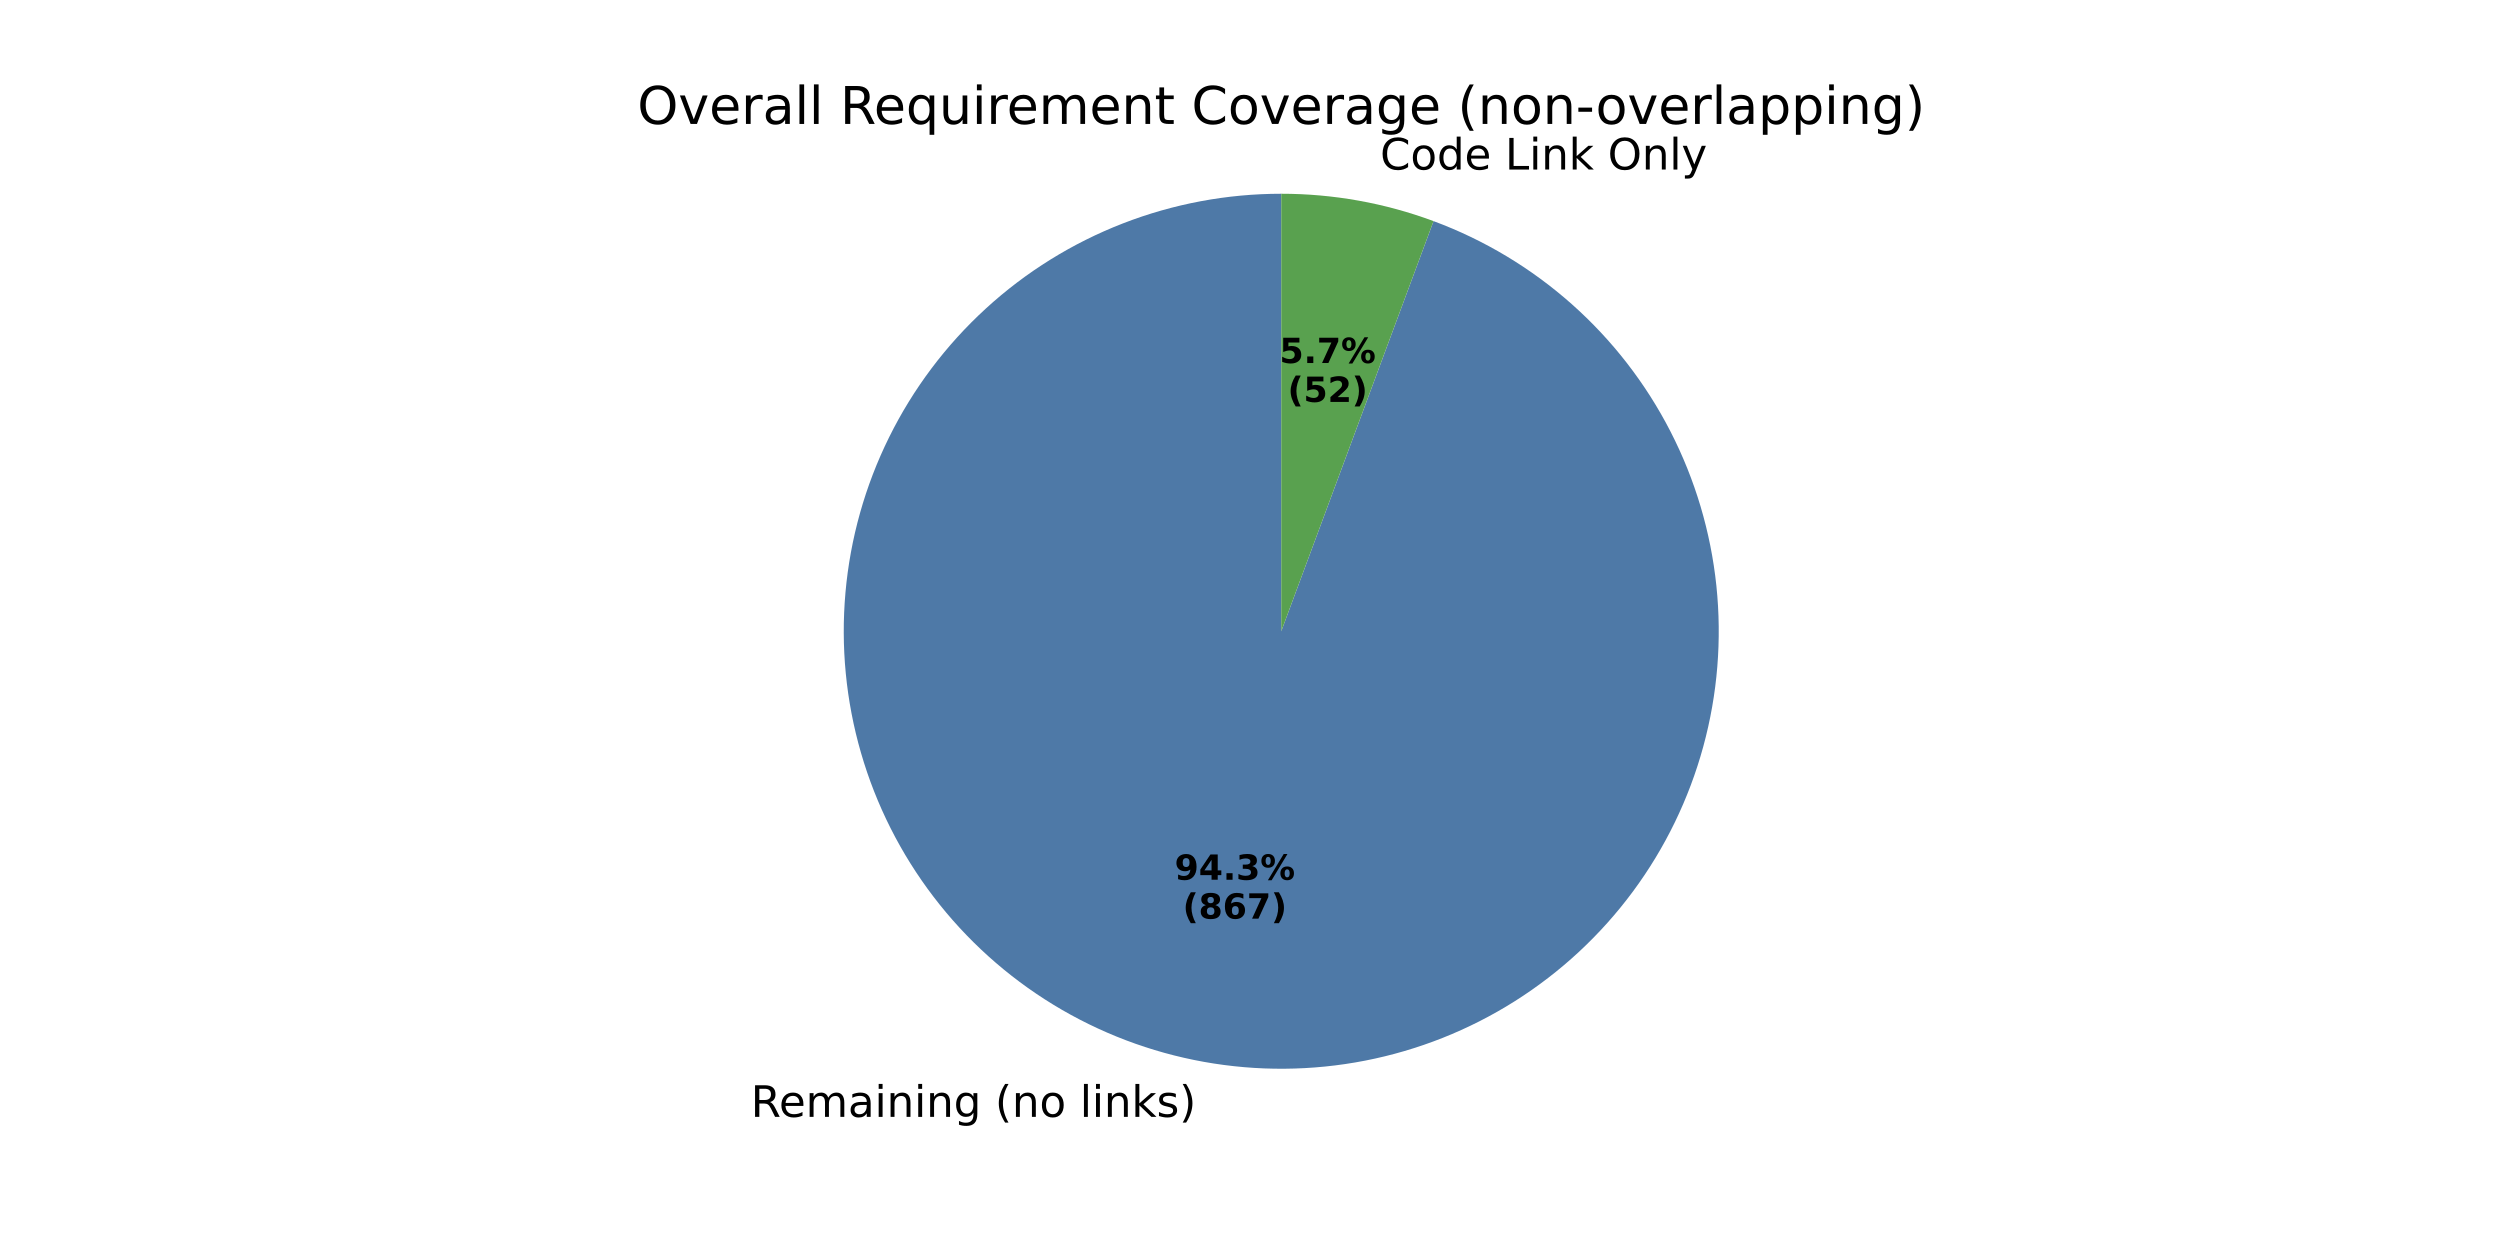
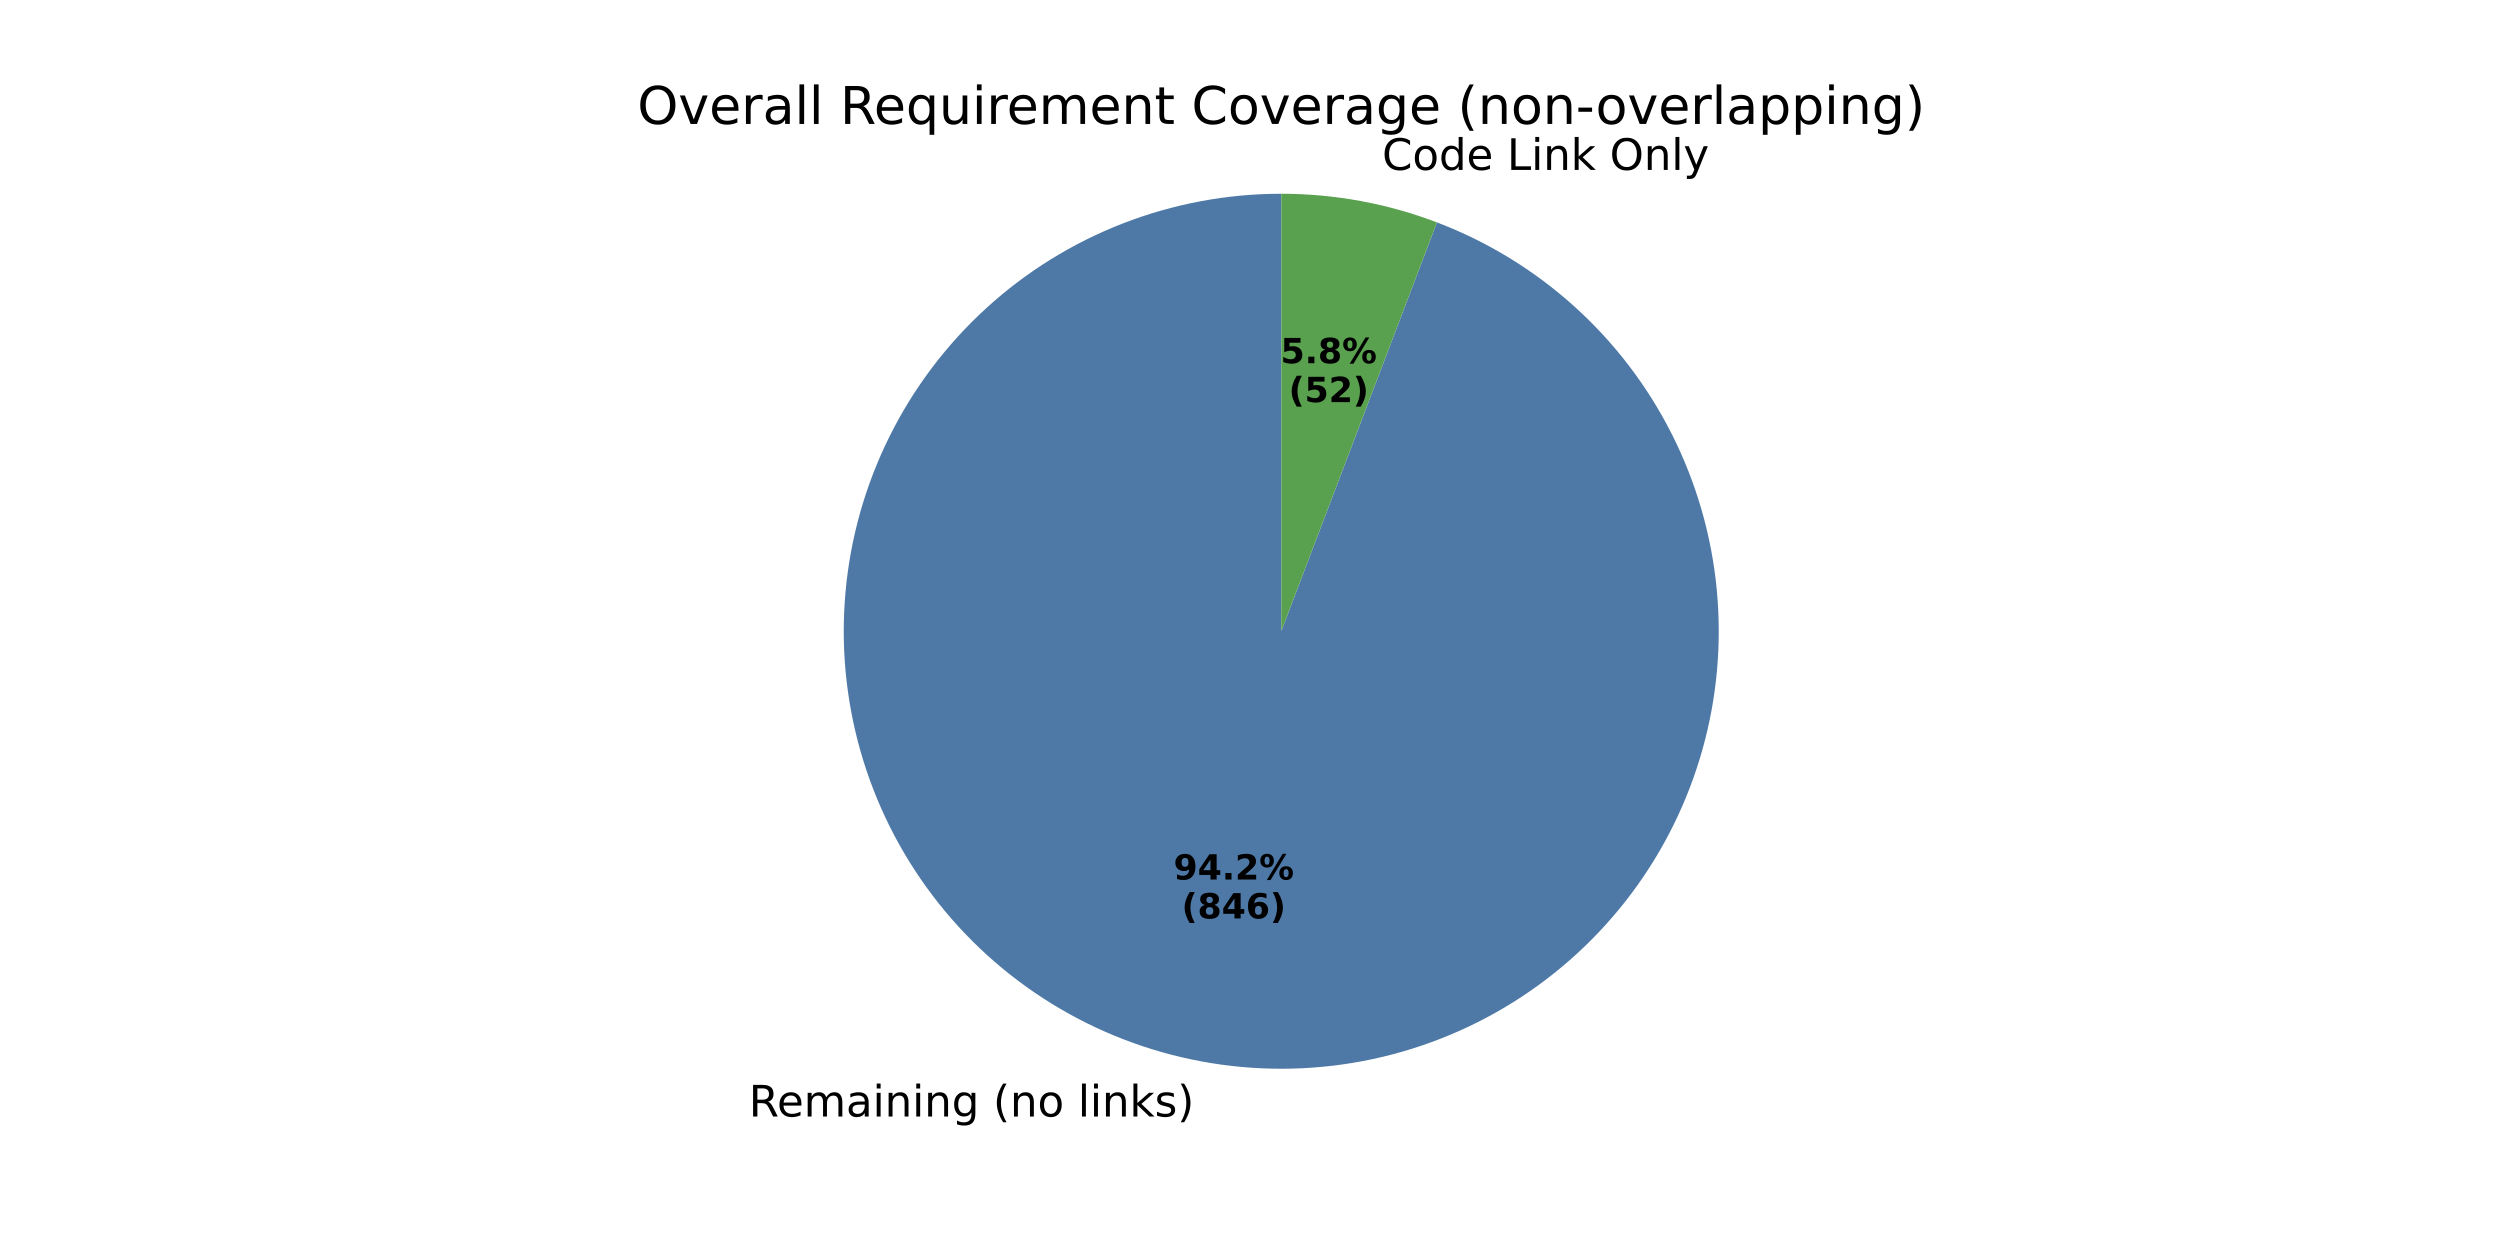
<svg xmlns="http://www.w3.org/2000/svg" xmlns:xlink="http://www.w3.org/1999/xlink" width="576pt" height="288pt" viewBox="0 0 576 288" version="1.1">
  <defs>
    <style type="text/css">*{stroke-linejoin: round; stroke-linecap: butt}</style>
  </defs>
  <g id="figure_1">
    <g id="patch_1">
      <path d="M 0 288  L 576 288  L 576 0  L 0 0  z " style="fill: #ffffff" />
    </g>
    <g id="axes_1">
      <g id="patch_2">
-         <path d="M 295.2 44.64  C 282.716 44.64 270.341 46.959 258.704 51.479  C 247.068 55.999 236.371 62.641 227.161 71.068  C 217.95 79.494 210.384 89.558 204.849 100.748  C 199.314 111.937 195.906 124.058 194.798 136.493  C 193.69 148.927 194.901 161.46 198.37 173.451  C 201.839 185.443 207.506 196.687 215.082 206.609  C 222.657 216.532 232.01 224.961 242.664 231.467  C 253.318 237.973 265.089 242.444 277.376 244.652  C 289.663 246.859 302.253 246.765 314.506 244.374  C 326.758 241.983 338.461 237.337 349.016 230.672  C 359.572 224.007 368.798 215.439 376.224 205.404  C 383.651 195.37 389.149 184.043 392.438 172  C 395.727 159.958 396.751 147.408 395.457 134.992  C 394.163 122.576 390.574 110.507 384.872 99.402  C 379.171 88.296 371.455 78.346 362.12 70.058  C 352.784 61.771 341.989 55.289 330.286 50.944  L 295.2 145.44  z " style="fill: #4e79a7" />
+         <path d="M 295.2 44.64  C 282.734 44.64 270.376 46.953 258.753 51.46  C 247.13 55.967 236.444 62.592 227.238 70.997  C 218.031 79.402 210.464 89.442 204.919 100.607  C 199.375 111.772 195.949 123.87 194.817 136.284  C 193.684 148.698 194.865 161.216 198.298 173.2  C 201.731 185.184 207.357 196.427 214.891 206.359  C 222.425 216.291 231.737 224.74 242.352 231.275  C 252.967 237.811 264.703 242.321 276.964 244.577  C 289.224 246.832 301.797 246.793 314.043 244.463  C 326.289 242.133 337.998 237.551 348.573 230.95  C 359.148 224.35 368.407 215.844 375.88 205.866  C 383.353 195.889 388.911 184.611 392.27 172.606  C 395.63 160.601 396.734 148.077 395.525 135.67  C 394.317 123.262 390.818 111.186 385.205 100.055  C 379.592 88.924 371.963 78.931 362.705 70.582  C 353.447 62.234 342.721 55.675 331.071 51.239  L 295.2 145.44  z " style="fill: #4e79a7" />
      </g>
      <g id="patch_3">
-         <path d="M 330.286 50.944  C 330.286 50.944 330.286 50.944 330.286 50.944  L 295.2 145.44  z " style="fill: #f28e2b" />
+         <path d="M 331.071 51.239  C 331.071 51.239 331.071 51.239 331.071 51.239  L 295.2 145.44  z " style="fill: #f28e2b" />
      </g>
      <g id="patch_4">
-         <path d="M 330.286 50.944  C 324.684 48.863 318.907 47.285 313.024 46.228  C 307.142 45.172 301.177 44.64 295.2 44.64  L 295.2 145.44  z " style="fill: #59a14f" />
+         <path d="M 331.071 51.239  C 325.355 49.062 319.452 47.41 313.436 46.303  C 307.421 45.197 301.317 44.64 295.2 44.64  L 295.2 145.44  z " style="fill: #59a14f" />
      </g>
      <g id="patch_5">
        <path d="M 295.2 44.64  C 295.2 44.64 295.2 44.64 295.2 44.64  L 295.2 145.44  z " style="fill: #b07aa1" />
      </g>
      <g id="matplotlib.axis_1" />
      <g id="matplotlib.axis_2" />
      <g id="text_1">
-         <g transform="translate(172.9841 257.3322) scale(0.1 -0.1)">
+         <g transform="translate(172.5306 257.2497) scale(0.1 -0.1)">
          <defs>
            <path id="DejaVuSans-52" d="M 2841 2188  Q 3044 2119 3236 1894  Q 3428 1669 3622 1275  L 4263 0  L 3584 0  L 2988 1197  Q 2756 1666 2539 1819  Q 2322 1972 1947 1972  L 1259 1972  L 1259 0  L 628 0  L 628 4666  L 2053 4666  Q 2853 4666 3247 4331  Q 3641 3997 3641 3322  Q 3641 2881 3436 2590  Q 3231 2300 2841 2188  z M 1259 4147  L 1259 2491  L 2053 2491  Q 2509 2491 2742 2702  Q 2975 2913 2975 3322  Q 2975 3731 2742 3939  Q 2509 4147 2053 4147  L 1259 4147  z " transform="scale(0.015625)" />
            <path id="DejaVuSans-65" d="M 3597 1894  L 3597 1613  L 953 1613  Q 991 1019 1311 708  Q 1631 397 2203 397  Q 2534 397 2845 478  Q 3156 559 3463 722  L 3463 178  Q 3153 47 2828 -22  Q 2503 -91 2169 -91  Q 1331 -91 842 396  Q 353 884 353 1716  Q 353 2575 817 3079  Q 1281 3584 2069 3584  Q 2775 3584 3186 3129  Q 3597 2675 3597 1894  z M 3022 2063  Q 3016 2534 2758 2815  Q 2500 3097 2075 3097  Q 1594 3097 1305 2825  Q 1016 2553 972 2059  L 3022 2063  z " transform="scale(0.015625)" />
            <path id="DejaVuSans-6d" d="M 3328 2828  Q 3544 3216 3844 3400  Q 4144 3584 4550 3584  Q 5097 3584 5394 3201  Q 5691 2819 5691 2113  L 5691 0  L 5113 0  L 5113 2094  Q 5113 2597 4934 2840  Q 4756 3084 4391 3084  Q 3944 3084 3684 2787  Q 3425 2491 3425 1978  L 3425 0  L 2847 0  L 2847 2094  Q 2847 2600 2669 2842  Q 2491 3084 2119 3084  Q 1678 3084 1418 2786  Q 1159 2488 1159 1978  L 1159 0  L 581 0  L 581 3500  L 1159 3500  L 1159 2956  Q 1356 3278 1631 3431  Q 1906 3584 2284 3584  Q 2666 3584 2933 3390  Q 3200 3197 3328 2828  z " transform="scale(0.015625)" />
            <path id="DejaVuSans-61" d="M 2194 1759  Q 1497 1759 1228 1600  Q 959 1441 959 1056  Q 959 750 1161 570  Q 1363 391 1709 391  Q 2188 391 2477 730  Q 2766 1069 2766 1631  L 2766 1759  L 2194 1759  z M 3341 1997  L 3341 0  L 2766 0  L 2766 531  Q 2569 213 2275 61  Q 1981 -91 1556 -91  Q 1019 -91 701 211  Q 384 513 384 1019  Q 384 1609 779 1909  Q 1175 2209 1959 2209  L 2766 2209  L 2766 2266  Q 2766 2663 2505 2880  Q 2244 3097 1772 3097  Q 1472 3097 1187 3025  Q 903 2953 641 2809  L 641 3341  Q 956 3463 1253 3523  Q 1550 3584 1831 3584  Q 2591 3584 2966 3190  Q 3341 2797 3341 1997  z " transform="scale(0.015625)" />
            <path id="DejaVuSans-69" d="M 603 3500  L 1178 3500  L 1178 0  L 603 0  L 603 3500  z M 603 4863  L 1178 4863  L 1178 4134  L 603 4134  L 603 4863  z " transform="scale(0.015625)" />
            <path id="DejaVuSans-6e" d="M 3513 2113  L 3513 0  L 2938 0  L 2938 2094  Q 2938 2591 2744 2837  Q 2550 3084 2163 3084  Q 1697 3084 1428 2787  Q 1159 2491 1159 1978  L 1159 0  L 581 0  L 581 3500  L 1159 3500  L 1159 2956  Q 1366 3272 1645 3428  Q 1925 3584 2291 3584  Q 2894 3584 3203 3211  Q 3513 2838 3513 2113  z " transform="scale(0.015625)" />
            <path id="DejaVuSans-67" d="M 2906 1791  Q 2906 2416 2648 2759  Q 2391 3103 1925 3103  Q 1463 3103 1205 2759  Q 947 2416 947 1791  Q 947 1169 1205 825  Q 1463 481 1925 481  Q 2391 481 2648 825  Q 2906 1169 2906 1791  z M 3481 434  Q 3481 -459 3084 -895  Q 2688 -1331 1869 -1331  Q 1566 -1331 1297 -1286  Q 1028 -1241 775 -1147  L 775 -588  Q 1028 -725 1275 -790  Q 1522 -856 1778 -856  Q 2344 -856 2625 -561  Q 2906 -266 2906 331  L 2906 616  Q 2728 306 2450 153  Q 2172 0 1784 0  Q 1141 0 747 490  Q 353 981 353 1791  Q 353 2603 747 3093  Q 1141 3584 1784 3584  Q 2172 3584 2450 3431  Q 2728 3278 2906 2969  L 2906 3500  L 3481 3500  L 3481 434  z " transform="scale(0.015625)" />
            <path id="DejaVuSans-20" transform="scale(0.015625)" />
            <path id="DejaVuSans-28" d="M 1984 4856  Q 1566 4138 1362 3434  Q 1159 2731 1159 2009  Q 1159 1288 1364 580  Q 1569 -128 1984 -844  L 1484 -844  Q 1016 -109 783 600  Q 550 1309 550 2009  Q 550 2706 781 3412  Q 1013 4119 1484 4856  L 1984 4856  z " transform="scale(0.015625)" />
            <path id="DejaVuSans-6f" d="M 1959 3097  Q 1497 3097 1228 2736  Q 959 2375 959 1747  Q 959 1119 1226 758  Q 1494 397 1959 397  Q 2419 397 2687 759  Q 2956 1122 2956 1747  Q 2956 2369 2687 2733  Q 2419 3097 1959 3097  z M 1959 3584  Q 2709 3584 3137 3096  Q 3566 2609 3566 1747  Q 3566 888 3137 398  Q 2709 -91 1959 -91  Q 1206 -91 779 398  Q 353 888 353 1747  Q 353 2609 779 3096  Q 1206 3584 1959 3584  z " transform="scale(0.015625)" />
            <path id="DejaVuSans-6c" d="M 603 4863  L 1178 4863  L 1178 0  L 603 0  L 603 4863  z " transform="scale(0.015625)" />
            <path id="DejaVuSans-6b" d="M 581 4863  L 1159 4863  L 1159 1991  L 2875 3500  L 3609 3500  L 1753 1863  L 3688 0  L 2938 0  L 1159 1709  L 1159 0  L 581 0  L 581 4863  z " transform="scale(0.015625)" />
            <path id="DejaVuSans-73" d="M 2834 3397  L 2834 2853  Q 2591 2978 2328 3040  Q 2066 3103 1784 3103  Q 1356 3103 1142 2972  Q 928 2841 928 2578  Q 928 2378 1081 2264  Q 1234 2150 1697 2047  L 1894 2003  Q 2506 1872 2764 1633  Q 3022 1394 3022 966  Q 3022 478 2636 193  Q 2250 -91 1575 -91  Q 1294 -91 989 -36  Q 684 19 347 128  L 347 722  Q 666 556 975 473  Q 1284 391 1588 391  Q 1994 391 2212 530  Q 2431 669 2431 922  Q 2431 1156 2273 1281  Q 2116 1406 1581 1522  L 1381 1569  Q 847 1681 609 1914  Q 372 2147 372 2553  Q 372 3047 722 3315  Q 1072 3584 1716 3584  Q 2034 3584 2315 3537  Q 2597 3491 2834 3397  z " transform="scale(0.015625)" />
            <path id="DejaVuSans-29" d="M 513 4856  L 1013 4856  Q 1481 4119 1714 3412  Q 1947 2706 1947 2009  Q 1947 1309 1714 600  Q 1481 -109 1013 -844  L 513 -844  Q 928 -128 1133 580  Q 1338 1288 1338 2009  Q 1338 2731 1133 3434  Q 928 4138 513 4856  z " transform="scale(0.015625)" />
          </defs>
          <use xlink:href="#DejaVuSans-52" />
          <use xlink:href="#DejaVuSans-65" transform="translate(64.98242 0)" />
          <use xlink:href="#DejaVuSans-6d" transform="translate(126.5059 0)" />
          <use xlink:href="#DejaVuSans-61" transform="translate(223.918 0)" />
          <use xlink:href="#DejaVuSans-69" transform="translate(285.1973 0)" />
          <use xlink:href="#DejaVuSans-6e" transform="translate(312.9805 0)" />
          <use xlink:href="#DejaVuSans-69" transform="translate(376.3594 0)" />
          <use xlink:href="#DejaVuSans-6e" transform="translate(404.1426 0)" />
          <use xlink:href="#DejaVuSans-67" transform="translate(467.5215 0)" />
          <use xlink:href="#DejaVuSans-20" transform="translate(530.998 0)" />
          <use xlink:href="#DejaVuSans-28" transform="translate(562.7852 0)" />
          <use xlink:href="#DejaVuSans-6e" transform="translate(601.7988 0)" />
          <use xlink:href="#DejaVuSans-6f" transform="translate(665.1777 0)" />
          <use xlink:href="#DejaVuSans-20" transform="translate(726.3594 0)" />
          <use xlink:href="#DejaVuSans-6c" transform="translate(758.1465 0)" />
          <use xlink:href="#DejaVuSans-69" transform="translate(785.9297 0)" />
          <use xlink:href="#DejaVuSans-6e" transform="translate(813.7129 0)" />
          <use xlink:href="#DejaVuSans-6b" transform="translate(877.0918 0)" />
          <use xlink:href="#DejaVuSans-73" transform="translate(935.002 0)" />
          <use xlink:href="#DejaVuSans-29" transform="translate(987.1016 0)" />
        </g>
      </g>
      <g id="text_2">
-         <g transform="translate(270.6287 202.6954) scale(0.08 -0.08)">
+         <g transform="translate(270.3813 202.6504) scale(0.08 -0.08)">
          <defs>
            <path id="DejaVuSans-Bold-39" d="M 641 103  L 641 966  Q 928 831 1190 764  Q 1453 697 1709 697  Q 2247 697 2547 995  Q 2847 1294 2900 1881  Q 2688 1725 2447 1647  Q 2206 1569 1925 1569  Q 1209 1569 770 1986  Q 331 2403 331 3084  Q 331 3838 820 4291  Q 1309 4744 2131 4744  Q 3044 4744 3544 4128  Q 4044 3513 4044 2388  Q 4044 1231 3459 570  Q 2875 -91 1856 -91  Q 1528 -91 1228 -42  Q 928 6 641 103  z M 2125 2350  Q 2441 2350 2600 2554  Q 2759 2759 2759 3169  Q 2759 3575 2600 3781  Q 2441 3988 2125 3988  Q 1809 3988 1650 3781  Q 1491 3575 1491 3169  Q 1491 2759 1650 2554  Q 1809 2350 2125 2350  z " transform="scale(0.015625)" />
            <path id="DejaVuSans-Bold-34" d="M 2356 3675  L 1038 1722  L 2356 1722  L 2356 3675  z M 2156 4666  L 3494 4666  L 3494 1722  L 4159 1722  L 4159 850  L 3494 850  L 3494 0  L 2356 0  L 2356 850  L 288 850  L 288 1881  L 2156 4666  z " transform="scale(0.015625)" />
            <path id="DejaVuSans-Bold-2e" d="M 653 1209  L 1778 1209  L 1778 0  L 653 0  L 653 1209  z " transform="scale(0.015625)" />
-             <path id="DejaVuSans-Bold-33" d="M 2981 2516  Q 3453 2394 3698 2092  Q 3944 1791 3944 1325  Q 3944 631 3412 270  Q 2881 -91 1863 -91  Q 1503 -91 1142 -33  Q 781 25 428 141  L 428 1069  Q 766 900 1098 814  Q 1431 728 1753 728  Q 2231 728 2486 893  Q 2741 1059 2741 1369  Q 2741 1688 2480 1852  Q 2219 2016 1709 2016  L 1228 2016  L 1228 2791  L 1734 2791  Q 2188 2791 2409 2933  Q 2631 3075 2631 3366  Q 2631 3634 2415 3781  Q 2200 3928 1806 3928  Q 1516 3928 1219 3862  Q 922 3797 628 3669  L 628 4550  Q 984 4650 1334 4700  Q 1684 4750 2022 4750  Q 2931 4750 3382 4451  Q 3834 4153 3834 3553  Q 3834 3144 3618 2883  Q 3403 2622 2981 2516  z " transform="scale(0.015625)" />
+             <path id="DejaVuSans-Bold-32" d="M 1844 884  L 3897 884  L 3897 0  L 506 0  L 506 884  L 2209 2388  Q 2438 2594 2547 2791  Q 2656 2988 2656 3200  Q 2656 3528 2436 3728  Q 2216 3928 1850 3928  Q 1569 3928 1234 3808  Q 900 3688 519 3450  L 519 4475  Q 925 4609 1322 4679  Q 1719 4750 2100 4750  Q 2938 4750 3402 4381  Q 3866 4013 3866 3353  Q 3866 2972 3669 2642  Q 3472 2313 2841 1759  L 1844 884  z " transform="scale(0.015625)" />
            <path id="DejaVuSans-Bold-25" d="M 4959 1925  Q 4738 1925 4616 1733  Q 4494 1541 4494 1184  Q 4494 825 4614 633  Q 4734 441 4959 441  Q 5184 441 5303 633  Q 5422 825 5422 1184  Q 5422 1541 5301 1733  Q 5181 1925 4959 1925  z M 4959 2450  Q 5541 2450 5875 2112  Q 6209 1775 6209 1184  Q 6209 594 5875 251  Q 5541 -91 4959 -91  Q 4378 -91 4042 251  Q 3706 594 3706 1184  Q 3706 1772 4042 2111  Q 4378 2450 4959 2450  z M 2094 -91  L 1403 -91  L 4319 4750  L 5013 4750  L 2094 -91  z M 1453 4750  Q 2034 4750 2367 4411  Q 2700 4072 2700 3481  Q 2700 2891 2367 2550  Q 2034 2209 1453 2209  Q 872 2209 539 2550  Q 206 2891 206 3481  Q 206 4072 539 4411  Q 872 4750 1453 4750  z M 1453 4225  Q 1228 4225 1106 4031  Q 984 3838 984 3481  Q 984 3122 1106 2926  Q 1228 2731 1453 2731  Q 1678 2731 1798 2926  Q 1919 3122 1919 3481  Q 1919 3838 1797 4031  Q 1675 4225 1453 4225  z " transform="scale(0.015625)" />
          </defs>
          <use xlink:href="#DejaVuSans-Bold-39" />
          <use xlink:href="#DejaVuSans-Bold-34" transform="translate(69.58008 0)" />
          <use xlink:href="#DejaVuSans-Bold-2e" transform="translate(139.1602 0)" />
-           <use xlink:href="#DejaVuSans-Bold-33" transform="translate(177.1484 0)" />
+           <use xlink:href="#DejaVuSans-Bold-32" transform="translate(177.1484 0)" />
          <use xlink:href="#DejaVuSans-Bold-25" transform="translate(246.7285 0)" />
        </g>
-         <g transform="translate(272.4999 211.6536) scale(0.08 -0.08)">
+         <g transform="translate(272.2526 211.6086) scale(0.08 -0.08)">
          <defs>
            <path id="DejaVuSans-Bold-28" d="M 2413 -844  L 1484 -844  Q 1006 -72 778 623  Q 550 1319 550 2003  Q 550 2688 779 3389  Q 1009 4091 1484 4856  L 2413 4856  Q 2013 4116 1813 3408  Q 1613 2700 1613 2009  Q 1613 1319 1811 609  Q 2009 -100 2413 -844  z " transform="scale(0.015625)" />
            <path id="DejaVuSans-Bold-38" d="M 2228 2088  Q 1891 2088 1709 1903  Q 1528 1719 1528 1375  Q 1528 1031 1709 848  Q 1891 666 2228 666  Q 2563 666 2741 848  Q 2919 1031 2919 1375  Q 2919 1722 2741 1905  Q 2563 2088 2228 2088  z M 1350 2484  Q 925 2613 709 2878  Q 494 3144 494 3541  Q 494 4131 934 4440  Q 1375 4750 2228 4750  Q 3075 4750 3515 4442  Q 3956 4134 3956 3541  Q 3956 3144 3739 2878  Q 3522 2613 3097 2484  Q 3572 2353 3814 2058  Q 4056 1763 4056 1313  Q 4056 619 3595 264  Q 3134 -91 2228 -91  Q 1319 -91 855 264  Q 391 619 391 1313  Q 391 1763 633 2058  Q 875 2353 1350 2484  z M 1631 3419  Q 1631 3141 1786 2991  Q 1941 2841 2228 2841  Q 2509 2841 2662 2991  Q 2816 3141 2816 3419  Q 2816 3697 2662 3845  Q 2509 3994 2228 3994  Q 1941 3994 1786 3844  Q 1631 3694 1631 3419  z " transform="scale(0.015625)" />
            <path id="DejaVuSans-Bold-36" d="M 2316 2303  Q 2000 2303 1842 2098  Q 1684 1894 1684 1484  Q 1684 1075 1842 870  Q 2000 666 2316 666  Q 2634 666 2792 870  Q 2950 1075 2950 1484  Q 2950 1894 2792 2098  Q 2634 2303 2316 2303  z M 3803 4544  L 3803 3681  Q 3506 3822 3243 3889  Q 2981 3956 2731 3956  Q 2194 3956 1894 3657  Q 1594 3359 1544 2772  Q 1750 2925 1990 3001  Q 2231 3078 2516 3078  Q 3231 3078 3670 2659  Q 4109 2241 4109 1563  Q 4109 813 3618 361  Q 3128 -91 2303 -91  Q 1394 -91 895 523  Q 397 1138 397 2266  Q 397 3422 980 4083  Q 1563 4744 2578 4744  Q 2900 4744 3203 4694  Q 3506 4644 3803 4544  z " transform="scale(0.015625)" />
-             <path id="DejaVuSans-Bold-37" d="M 428 4666  L 3944 4666  L 3944 3988  L 2125 0  L 953 0  L 2675 3781  L 428 3781  L 428 4666  z " transform="scale(0.015625)" />
            <path id="DejaVuSans-Bold-29" d="M 513 -844  Q 913 -100 1113 609  Q 1313 1319 1313 2009  Q 1313 2700 1113 3408  Q 913 4116 513 4856  L 1441 4856  Q 1916 4091 2145 3389  Q 2375 2688 2375 2003  Q 2375 1319 2147 623  Q 1919 -72 1441 -844  L 513 -844  z " transform="scale(0.015625)" />
          </defs>
          <use xlink:href="#DejaVuSans-Bold-28" />
          <use xlink:href="#DejaVuSans-Bold-38" transform="translate(45.70312 0)" />
-           <use xlink:href="#DejaVuSans-Bold-36" transform="translate(115.2832 0)" />
-           <use xlink:href="#DejaVuSans-Bold-37" transform="translate(184.8633 0)" />
+           <use xlink:href="#DejaVuSans-Bold-34" transform="translate(115.2832 0)" />
+           <use xlink:href="#DejaVuSans-Bold-36" transform="translate(184.8633 0)" />
          <use xlink:href="#DejaVuSans-Bold-29" transform="translate(254.4434 0)" />
        </g>
      </g>
      <g id="text_3">
-         <g transform="translate(314.8064 39.0666) scale(0.1 -0.1)">
+         <g transform="translate(315.2599 39.14905) scale(0.1 -0.1)">
          <defs>
            <path id="DejaVuSans-43" d="M 4122 4306  L 4122 3641  Q 3803 3938 3442 4084  Q 3081 4231 2675 4231  Q 1875 4231 1450 3742  Q 1025 3253 1025 2328  Q 1025 1406 1450 917  Q 1875 428 2675 428  Q 3081 428 3442 575  Q 3803 722 4122 1019  L 4122 359  Q 3791 134 3420 21  Q 3050 -91 2638 -91  Q 1578 -91 968 557  Q 359 1206 359 2328  Q 359 3453 968 4101  Q 1578 4750 2638 4750  Q 3056 4750 3426 4639  Q 3797 4528 4122 4306  z " transform="scale(0.015625)" />
            <path id="DejaVuSans-64" d="M 2906 2969  L 2906 4863  L 3481 4863  L 3481 0  L 2906 0  L 2906 525  Q 2725 213 2448 61  Q 2172 -91 1784 -91  Q 1150 -91 751 415  Q 353 922 353 1747  Q 353 2572 751 3078  Q 1150 3584 1784 3584  Q 2172 3584 2448 3432  Q 2725 3281 2906 2969  z M 947 1747  Q 947 1113 1208 752  Q 1469 391 1925 391  Q 2381 391 2643 752  Q 2906 1113 2906 1747  Q 2906 2381 2643 2742  Q 2381 3103 1925 3103  Q 1469 3103 1208 2742  Q 947 2381 947 1747  z " transform="scale(0.015625)" />
            <path id="DejaVuSans-4c" d="M 628 4666  L 1259 4666  L 1259 531  L 3531 531  L 3531 0  L 628 0  L 628 4666  z " transform="scale(0.015625)" />
            <path id="DejaVuSans-4f" d="M 2522 4238  Q 1834 4238 1429 3725  Q 1025 3213 1025 2328  Q 1025 1447 1429 934  Q 1834 422 2522 422  Q 3209 422 3611 934  Q 4013 1447 4013 2328  Q 4013 3213 3611 3725  Q 3209 4238 2522 4238  z M 2522 4750  Q 3503 4750 4090 4092  Q 4678 3434 4678 2328  Q 4678 1225 4090 567  Q 3503 -91 2522 -91  Q 1538 -91 948 565  Q 359 1222 359 2328  Q 359 3434 948 4092  Q 1538 4750 2522 4750  z " transform="scale(0.015625)" />
            <path id="DejaVuSans-79" d="M 2059 -325  Q 1816 -950 1584 -1140  Q 1353 -1331 966 -1331  L 506 -1331  L 506 -850  L 844 -850  Q 1081 -850 1212 -737  Q 1344 -625 1503 -206  L 1606 56  L 191 3500  L 800 3500  L 1894 763  L 2988 3500  L 3597 3500  L 2059 -325  z " transform="scale(0.015625)" />
          </defs>
          <use xlink:href="#DejaVuSans-20" />
          <use xlink:href="#DejaVuSans-43" transform="translate(31.78711 0)" />
          <use xlink:href="#DejaVuSans-6f" transform="translate(101.6113 0)" />
          <use xlink:href="#DejaVuSans-64" transform="translate(162.793 0)" />
          <use xlink:href="#DejaVuSans-65" transform="translate(226.2695 0)" />
          <use xlink:href="#DejaVuSans-20" transform="translate(287.793 0)" />
          <use xlink:href="#DejaVuSans-4c" transform="translate(319.5801 0)" />
          <use xlink:href="#DejaVuSans-69" transform="translate(375.293 0)" />
          <use xlink:href="#DejaVuSans-6e" transform="translate(403.0762 0)" />
          <use xlink:href="#DejaVuSans-6b" transform="translate(466.4551 0)" />
          <use xlink:href="#DejaVuSans-20" transform="translate(524.3652 0)" />
          <use xlink:href="#DejaVuSans-4f" transform="translate(556.1523 0)" />
          <use xlink:href="#DejaVuSans-6e" transform="translate(634.8633 0)" />
          <use xlink:href="#DejaVuSans-6c" transform="translate(698.2422 0)" />
          <use xlink:href="#DejaVuSans-79" transform="translate(726.0254 0)" />
        </g>
      </g>
      <g id="text_4">
-         <g transform="translate(294.8007 83.64141) scale(0.08 -0.08)">
+         <g transform="translate(295.048 83.68639) scale(0.08 -0.08)">
          <defs>
            <path id="DejaVuSans-Bold-35" d="M 678 4666  L 3669 4666  L 3669 3781  L 1638 3781  L 1638 3059  Q 1775 3097 1914 3117  Q 2053 3138 2203 3138  Q 3056 3138 3531 2711  Q 4006 2284 4006 1522  Q 4006 766 3489 337  Q 2972 -91 2053 -91  Q 1656 -91 1267 -14  Q 878 63 494 219  L 494 1166  Q 875 947 1217 837  Q 1559 728 1863 728  Q 2300 728 2551 942  Q 2803 1156 2803 1522  Q 2803 1891 2551 2103  Q 2300 2316 1863 2316  Q 1603 2316 1309 2248  Q 1016 2181 678 2041  L 678 4666  z " transform="scale(0.015625)" />
          </defs>
          <use xlink:href="#DejaVuSans-Bold-35" />
          <use xlink:href="#DejaVuSans-Bold-2e" transform="translate(69.58008 0)" />
-           <use xlink:href="#DejaVuSans-Bold-37" transform="translate(107.5684 0)" />
+           <use xlink:href="#DejaVuSans-Bold-38" transform="translate(107.5684 0)" />
          <use xlink:href="#DejaVuSans-Bold-25" transform="translate(177.1484 0)" />
        </g>
-         <g transform="translate(296.6719 92.59966) scale(0.08 -0.08)">
-           <defs>
-             <path id="DejaVuSans-Bold-32" d="M 1844 884  L 3897 884  L 3897 0  L 506 0  L 506 884  L 2209 2388  Q 2438 2594 2547 2791  Q 2656 2988 2656 3200  Q 2656 3528 2436 3728  Q 2216 3928 1850 3928  Q 1569 3928 1234 3808  Q 900 3688 519 3450  L 519 4475  Q 925 4609 1322 4679  Q 1719 4750 2100 4750  Q 2938 4750 3402 4381  Q 3866 4013 3866 3353  Q 3866 2972 3669 2642  Q 3472 2313 2841 1759  L 1844 884  z " transform="scale(0.015625)" />
-           </defs>
+         <g transform="translate(296.9193 92.64463) scale(0.08 -0.08)">
          <use xlink:href="#DejaVuSans-Bold-28" />
          <use xlink:href="#DejaVuSans-Bold-35" transform="translate(45.70312 0)" />
          <use xlink:href="#DejaVuSans-Bold-32" transform="translate(115.2832 0)" />
          <use xlink:href="#DejaVuSans-Bold-29" transform="translate(184.8633 0)" />
        </g>
      </g>
      <g id="text_5">
        <g transform="translate(146.8472 28.56) scale(0.12 -0.12)">
          <defs>
            <path id="DejaVuSans-76" d="M 191 3500  L 800 3500  L 1894 563  L 2988 3500  L 3597 3500  L 2284 0  L 1503 0  L 191 3500  z " transform="scale(0.015625)" />
            <path id="DejaVuSans-72" d="M 2631 2963  Q 2534 3019 2420 3045  Q 2306 3072 2169 3072  Q 1681 3072 1420 2755  Q 1159 2438 1159 1844  L 1159 0  L 581 0  L 581 3500  L 1159 3500  L 1159 2956  Q 1341 3275 1631 3429  Q 1922 3584 2338 3584  Q 2397 3584 2469 3576  Q 2541 3569 2628 3553  L 2631 2963  z " transform="scale(0.015625)" />
            <path id="DejaVuSans-71" d="M 947 1747  Q 947 1113 1208 752  Q 1469 391 1925 391  Q 2381 391 2643 752  Q 2906 1113 2906 1747  Q 2906 2381 2643 2742  Q 2381 3103 1925 3103  Q 1469 3103 1208 2742  Q 947 2381 947 1747  z M 2906 525  Q 2725 213 2448 61  Q 2172 -91 1784 -91  Q 1150 -91 751 415  Q 353 922 353 1747  Q 353 2572 751 3078  Q 1150 3584 1784 3584  Q 2172 3584 2448 3432  Q 2725 3281 2906 2969  L 2906 3500  L 3481 3500  L 3481 -1331  L 2906 -1331  L 2906 525  z " transform="scale(0.015625)" />
            <path id="DejaVuSans-75" d="M 544 1381  L 544 3500  L 1119 3500  L 1119 1403  Q 1119 906 1312 657  Q 1506 409 1894 409  Q 2359 409 2629 706  Q 2900 1003 2900 1516  L 2900 3500  L 3475 3500  L 3475 0  L 2900 0  L 2900 538  Q 2691 219 2414 64  Q 2138 -91 1772 -91  Q 1169 -91 856 284  Q 544 659 544 1381  z M 1991 3584  L 1991 3584  z " transform="scale(0.015625)" />
            <path id="DejaVuSans-74" d="M 1172 4494  L 1172 3500  L 2356 3500  L 2356 3053  L 1172 3053  L 1172 1153  Q 1172 725 1289 603  Q 1406 481 1766 481  L 2356 481  L 2356 0  L 1766 0  Q 1100 0 847 248  Q 594 497 594 1153  L 594 3053  L 172 3053  L 172 3500  L 594 3500  L 594 4494  L 1172 4494  z " transform="scale(0.015625)" />
            <path id="DejaVuSans-2d" d="M 313 2009  L 1997 2009  L 1997 1497  L 313 1497  L 313 2009  z " transform="scale(0.015625)" />
            <path id="DejaVuSans-70" d="M 1159 525  L 1159 -1331  L 581 -1331  L 581 3500  L 1159 3500  L 1159 2969  Q 1341 3281 1617 3432  Q 1894 3584 2278 3584  Q 2916 3584 3314 3078  Q 3713 2572 3713 1747  Q 3713 922 3314 415  Q 2916 -91 2278 -91  Q 1894 -91 1617 61  Q 1341 213 1159 525  z M 3116 1747  Q 3116 2381 2855 2742  Q 2594 3103 2138 3103  Q 1681 3103 1420 2742  Q 1159 2381 1159 1747  Q 1159 1113 1420 752  Q 1681 391 2138 391  Q 2594 391 2855 752  Q 3116 1113 3116 1747  z " transform="scale(0.015625)" />
          </defs>
          <use xlink:href="#DejaVuSans-4f" />
          <use xlink:href="#DejaVuSans-76" transform="translate(78.71094 0)" />
          <use xlink:href="#DejaVuSans-65" transform="translate(137.8906 0)" />
          <use xlink:href="#DejaVuSans-72" transform="translate(199.4141 0)" />
          <use xlink:href="#DejaVuSans-61" transform="translate(240.5273 0)" />
          <use xlink:href="#DejaVuSans-6c" transform="translate(301.8066 0)" />
          <use xlink:href="#DejaVuSans-6c" transform="translate(329.5898 0)" />
          <use xlink:href="#DejaVuSans-20" transform="translate(357.373 0)" />
          <use xlink:href="#DejaVuSans-52" transform="translate(389.1602 0)" />
          <use xlink:href="#DejaVuSans-65" transform="translate(454.1426 0)" />
          <use xlink:href="#DejaVuSans-71" transform="translate(515.666 0)" />
          <use xlink:href="#DejaVuSans-75" transform="translate(579.1426 0)" />
          <use xlink:href="#DejaVuSans-69" transform="translate(642.5215 0)" />
          <use xlink:href="#DejaVuSans-72" transform="translate(670.3047 0)" />
          <use xlink:href="#DejaVuSans-65" transform="translate(709.168 0)" />
          <use xlink:href="#DejaVuSans-6d" transform="translate(770.6914 0)" />
          <use xlink:href="#DejaVuSans-65" transform="translate(868.1035 0)" />
          <use xlink:href="#DejaVuSans-6e" transform="translate(929.627 0)" />
          <use xlink:href="#DejaVuSans-74" transform="translate(993.0059 0)" />
          <use xlink:href="#DejaVuSans-20" transform="translate(1032.215 0)" />
          <use xlink:href="#DejaVuSans-43" transform="translate(1064.002 0)" />
          <use xlink:href="#DejaVuSans-6f" transform="translate(1133.826 0)" />
          <use xlink:href="#DejaVuSans-76" transform="translate(1195.008 0)" />
          <use xlink:href="#DejaVuSans-65" transform="translate(1254.188 0)" />
          <use xlink:href="#DejaVuSans-72" transform="translate(1315.711 0)" />
          <use xlink:href="#DejaVuSans-61" transform="translate(1356.824 0)" />
          <use xlink:href="#DejaVuSans-67" transform="translate(1418.104 0)" />
          <use xlink:href="#DejaVuSans-65" transform="translate(1481.58 0)" />
          <use xlink:href="#DejaVuSans-20" transform="translate(1543.104 0)" />
          <use xlink:href="#DejaVuSans-28" transform="translate(1574.891 0)" />
          <use xlink:href="#DejaVuSans-6e" transform="translate(1613.904 0)" />
          <use xlink:href="#DejaVuSans-6f" transform="translate(1677.283 0)" />
          <use xlink:href="#DejaVuSans-6e" transform="translate(1738.465 0)" />
          <use xlink:href="#DejaVuSans-2d" transform="translate(1801.844 0)" />
          <use xlink:href="#DejaVuSans-6f" transform="translate(1839.803 0)" />
          <use xlink:href="#DejaVuSans-76" transform="translate(1900.984 0)" />
          <use xlink:href="#DejaVuSans-65" transform="translate(1960.164 0)" />
          <use xlink:href="#DejaVuSans-72" transform="translate(2021.688 0)" />
          <use xlink:href="#DejaVuSans-6c" transform="translate(2062.801 0)" />
          <use xlink:href="#DejaVuSans-61" transform="translate(2090.584 0)" />
          <use xlink:href="#DejaVuSans-70" transform="translate(2151.863 0)" />
          <use xlink:href="#DejaVuSans-70" transform="translate(2215.34 0)" />
          <use xlink:href="#DejaVuSans-69" transform="translate(2278.816 0)" />
          <use xlink:href="#DejaVuSans-6e" transform="translate(2306.6 0)" />
          <use xlink:href="#DejaVuSans-67" transform="translate(2369.979 0)" />
          <use xlink:href="#DejaVuSans-29" transform="translate(2433.455 0)" />
        </g>
      </g>
    </g>
  </g>
</svg>
